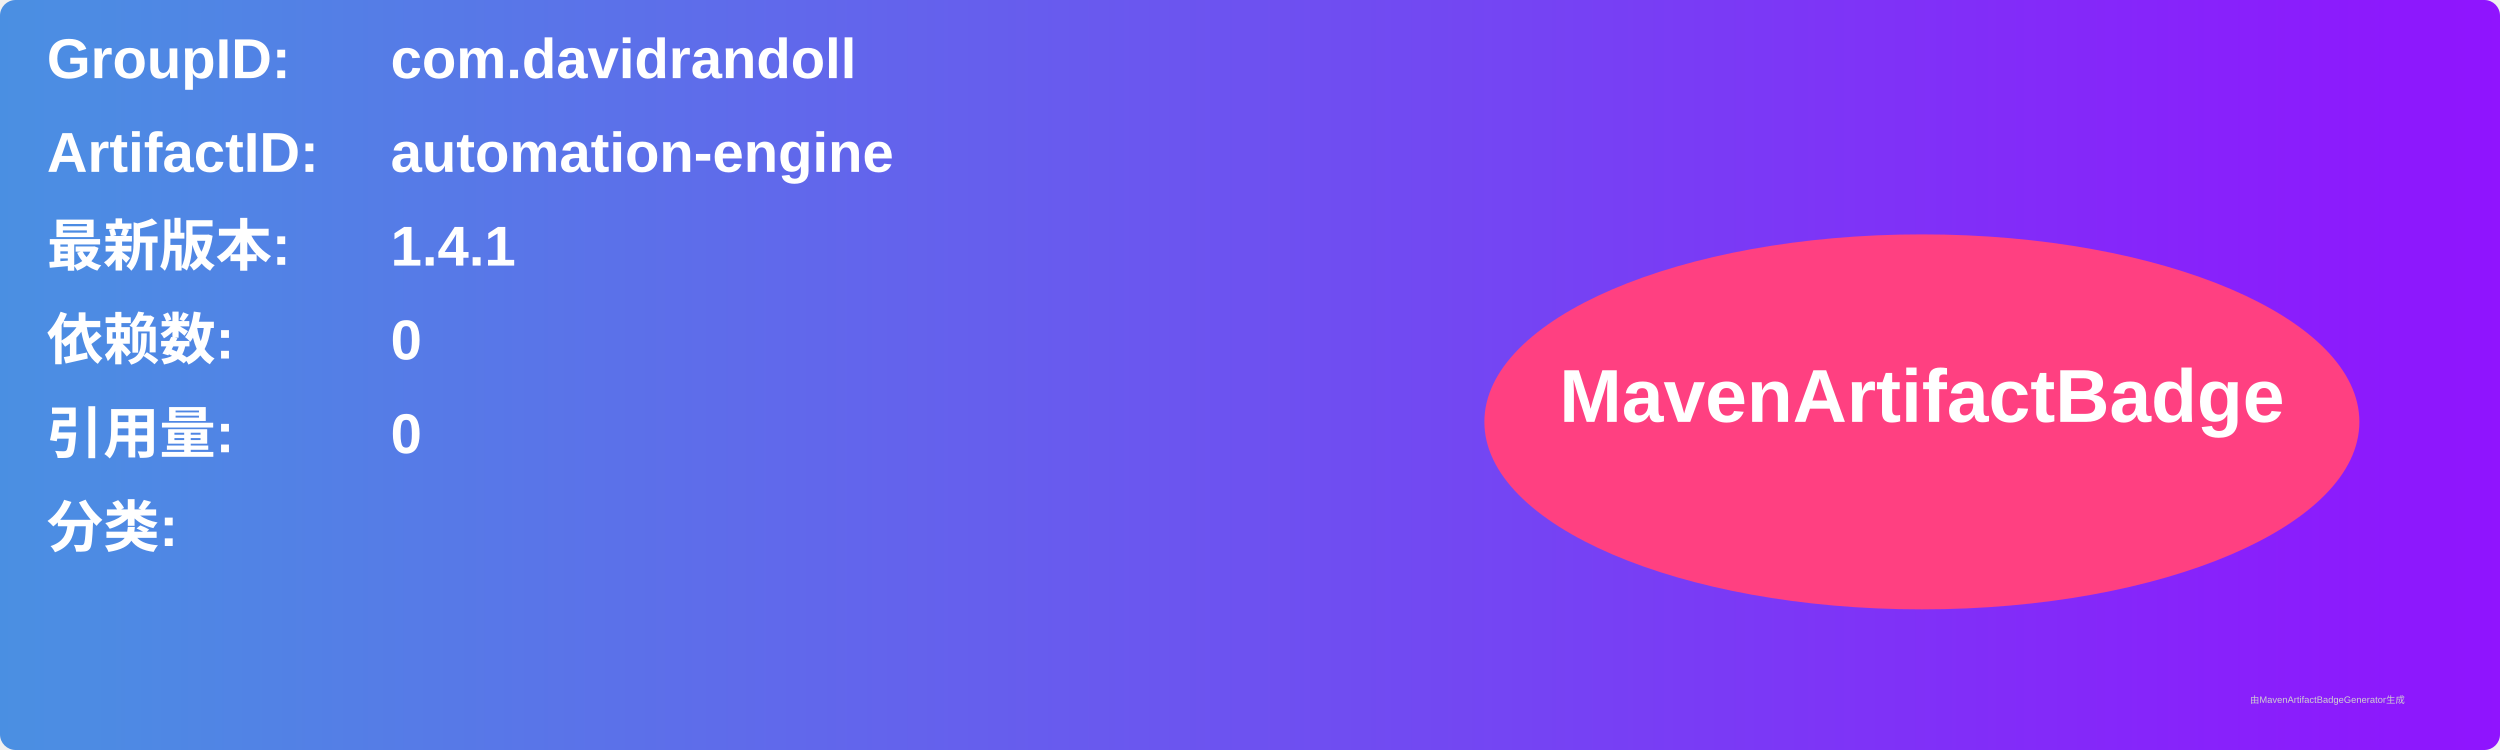
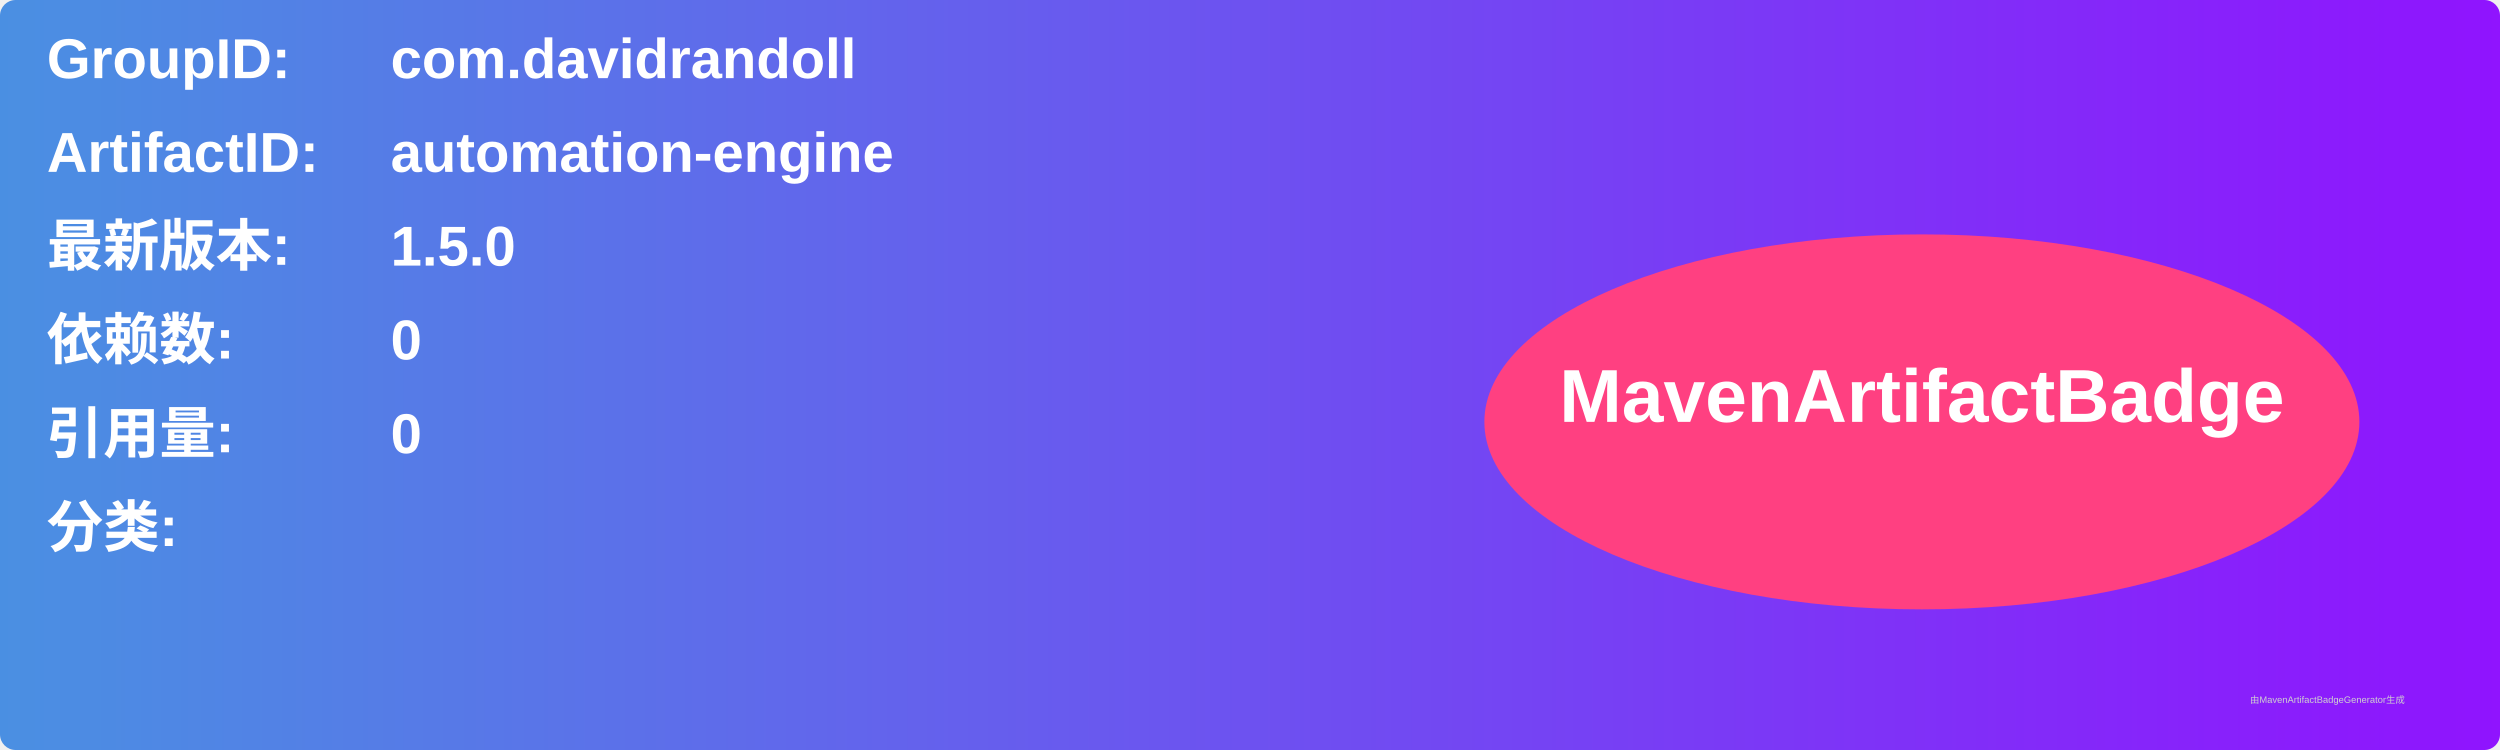
<svg xmlns="http://www.w3.org/2000/svg" width="800" height="240" viewBox="0 0 800 240">
  <linearGradient id="grad" x1="0%" y1="0%" x2="100%" y2="0%">
    <stop offset="0%" stop-color="#4a90e2" />
    <stop offset="100%" stop-color="#9013fe" />
  </linearGradient>
  <rect width="100%" height="100%" rx="5" ry="5" fill="url(#grad)" />
  <g transform="translate(15, 15)">
    <text x="0" y="10" font-family="Arial" font-size="18" fill="white" font-weight="bold" width="260">GroupID:</text>
    <text x="110" y="10" font-family="Arial" font-size="18" fill="white" font-weight="bold" width="460">com.davidrandoll</text>
    <text x="0" y="40" font-family="Arial" font-size="18" fill="white" font-weight="bold" width="260">ArtifactID:</text>
    <text x="110" y="40" font-family="Arial" font-size="18" fill="white" font-weight="bold" width="460">automation-engine</text>
    <text x="0" y="70" font-family="Arial" font-size="18" fill="white" font-weight="bold">最新版本:</text>
    <text x="110" y="70" font-family="Arial" font-size="18" fill="white" font-weight="bold">
-       <tspan font-weight="bold">1.4.1</tspan>
+       <tspan font-weight="bold">1.5.0</tspan>
    </text>
    <text x="0" y="100" font-family="Arial" font-size="18" fill="white" font-weight="bold">依赖数: </text>
    <text x="110" y="100" font-family="Arial" font-size="18" fill="white">
      <tspan font-weight="bold">0</tspan>
    </text>
    <text x="0" y="130" font-family="Arial" font-size="18" fill="white" font-weight="bold">引用量: </text>
    <text x="110" y="130" font-family="Arial" font-size="18" fill="white">
      <tspan font-weight="bold">0</tspan>
    </text>
    <text x="0" y="160" font-family="Arial" font-size="18" fill="white" font-weight="bold">分类:</text>
    <text x="10" y="190" font-family="Arial" font-size="10" fill="white">
      <tspan font-weight="bold" />
    </text>
    <ellipse cx="600" cy="120" rx="140" ry="60" fill="#ff4081" />
    <text x="600" y="120" text-anchor="middle" font-family="Arial" font-size="24" fill="white" font-weight="bold">MavenArtifactBadge</text>
  </g>
  <text x="720" y="225" font-family="Arial" font-size="3" fill="#d0d0d0">由MavenArtifactBadgeGenerator生成</text>
</svg>
